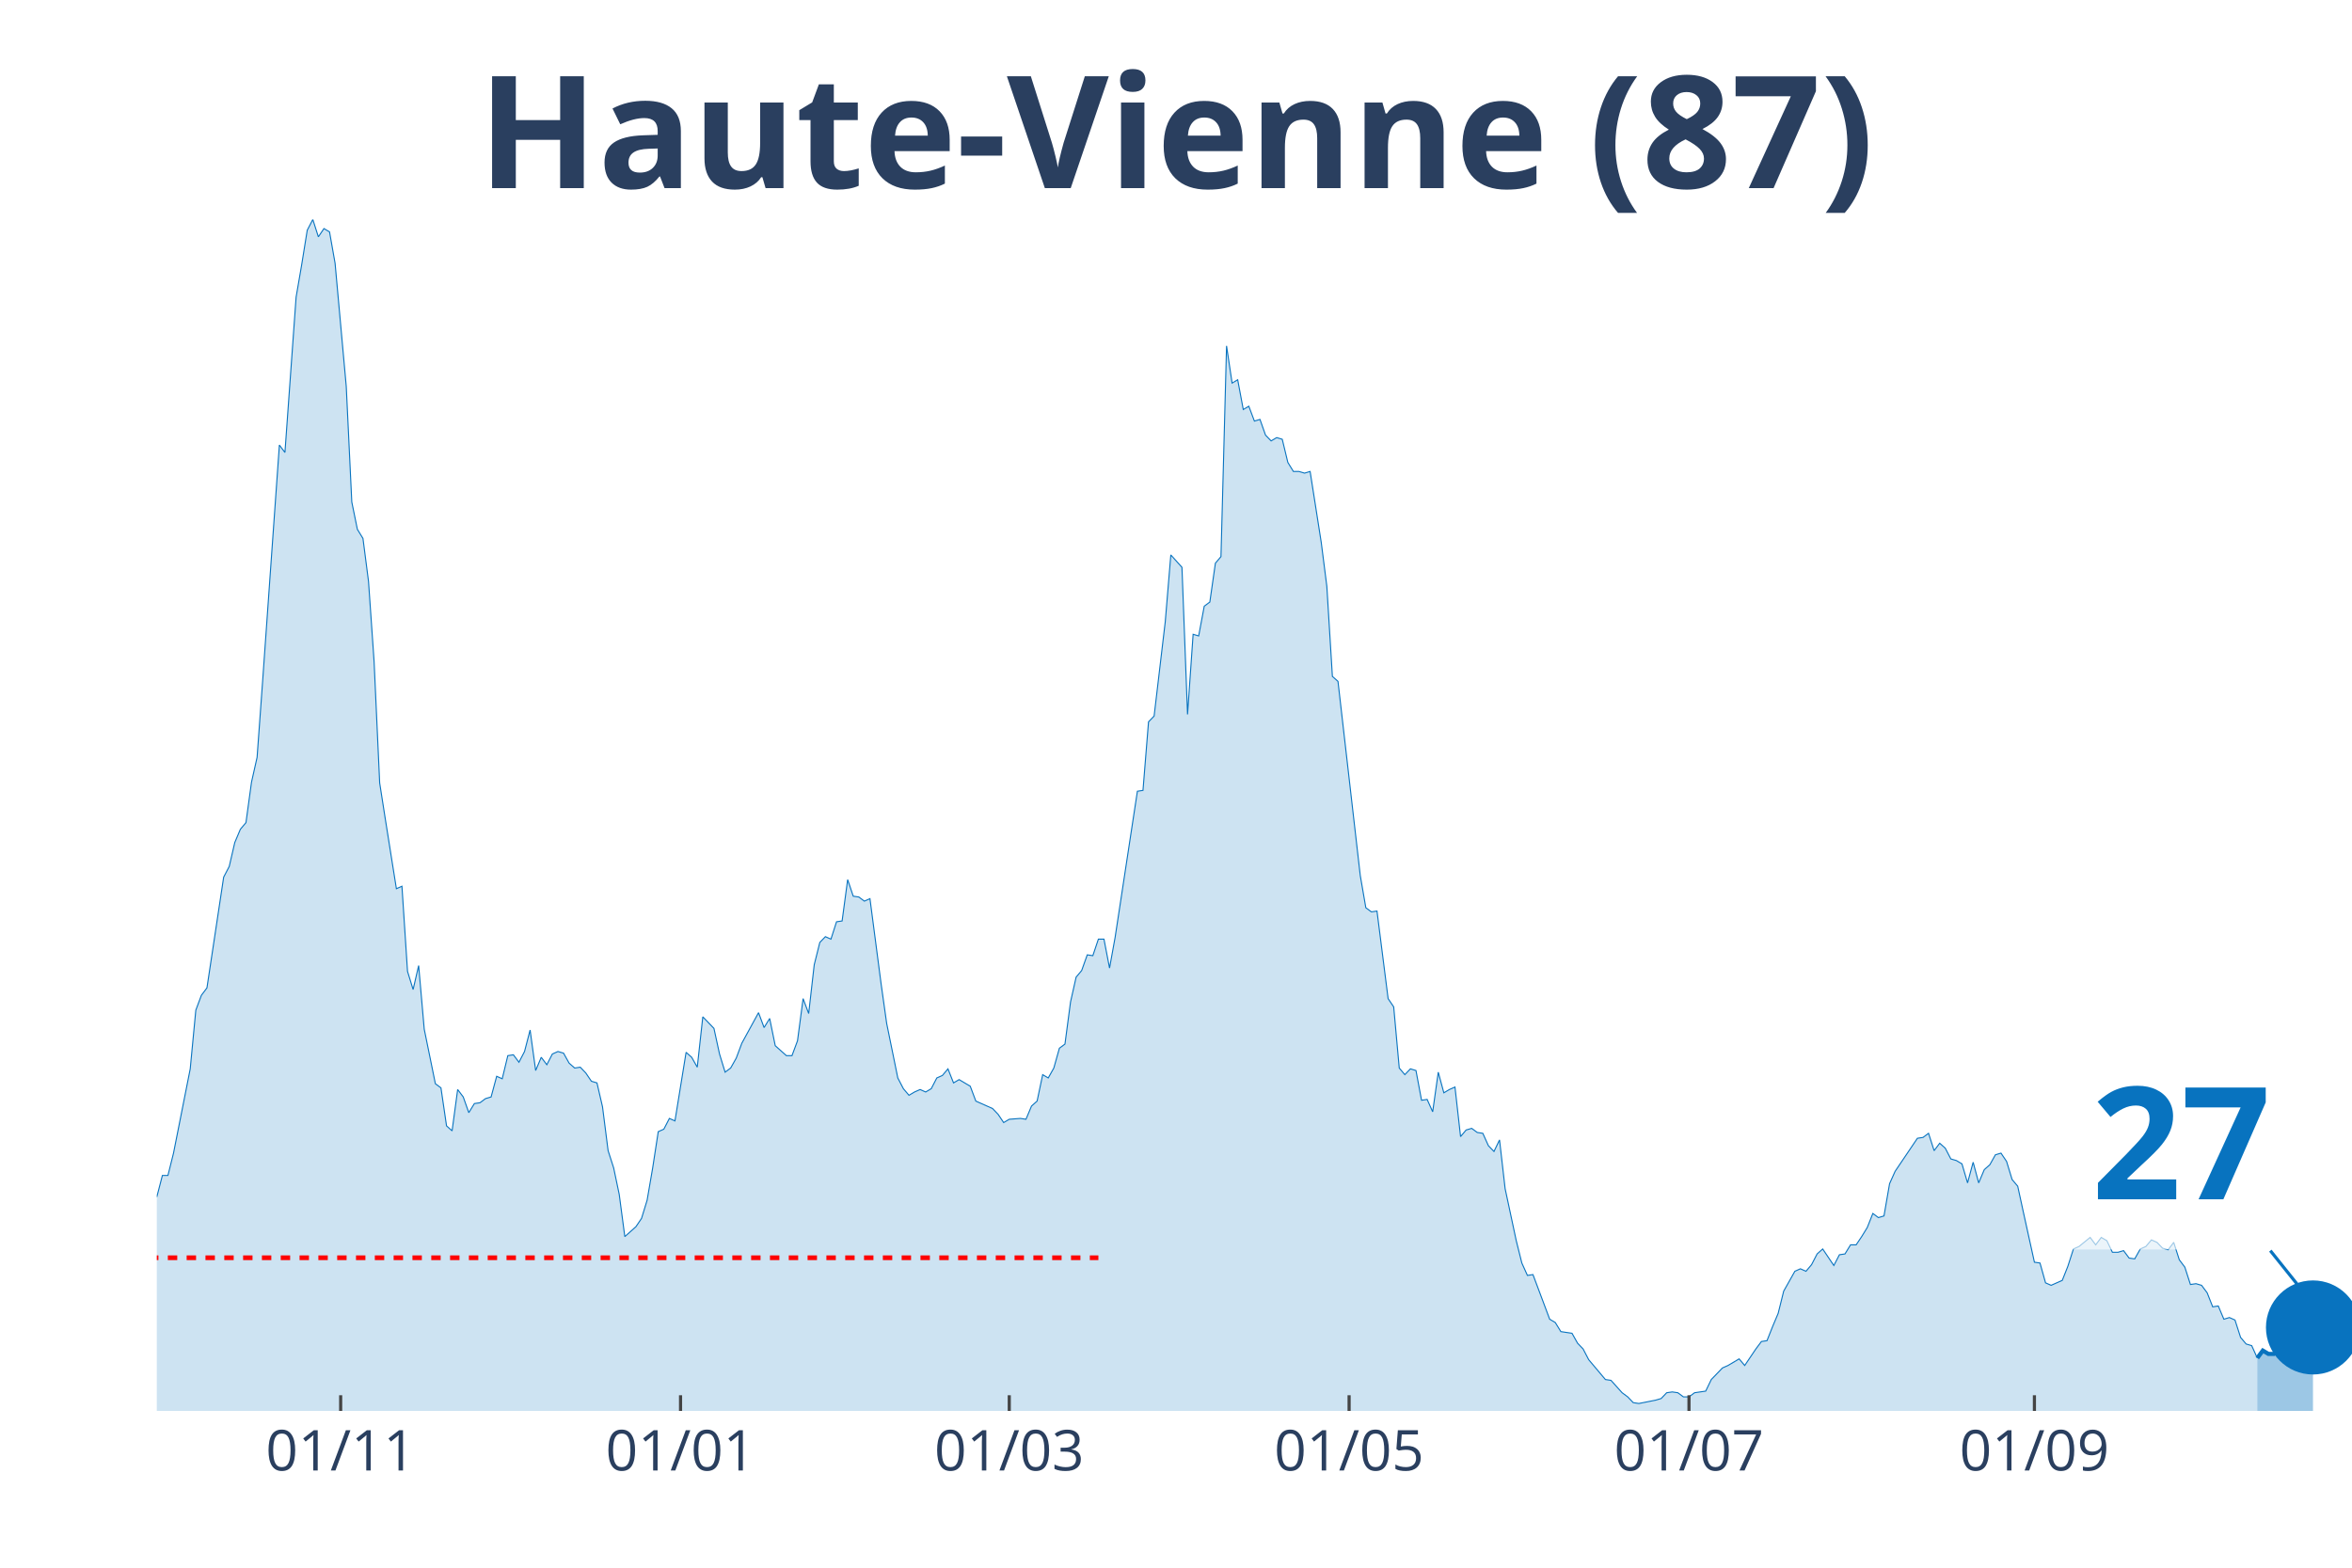
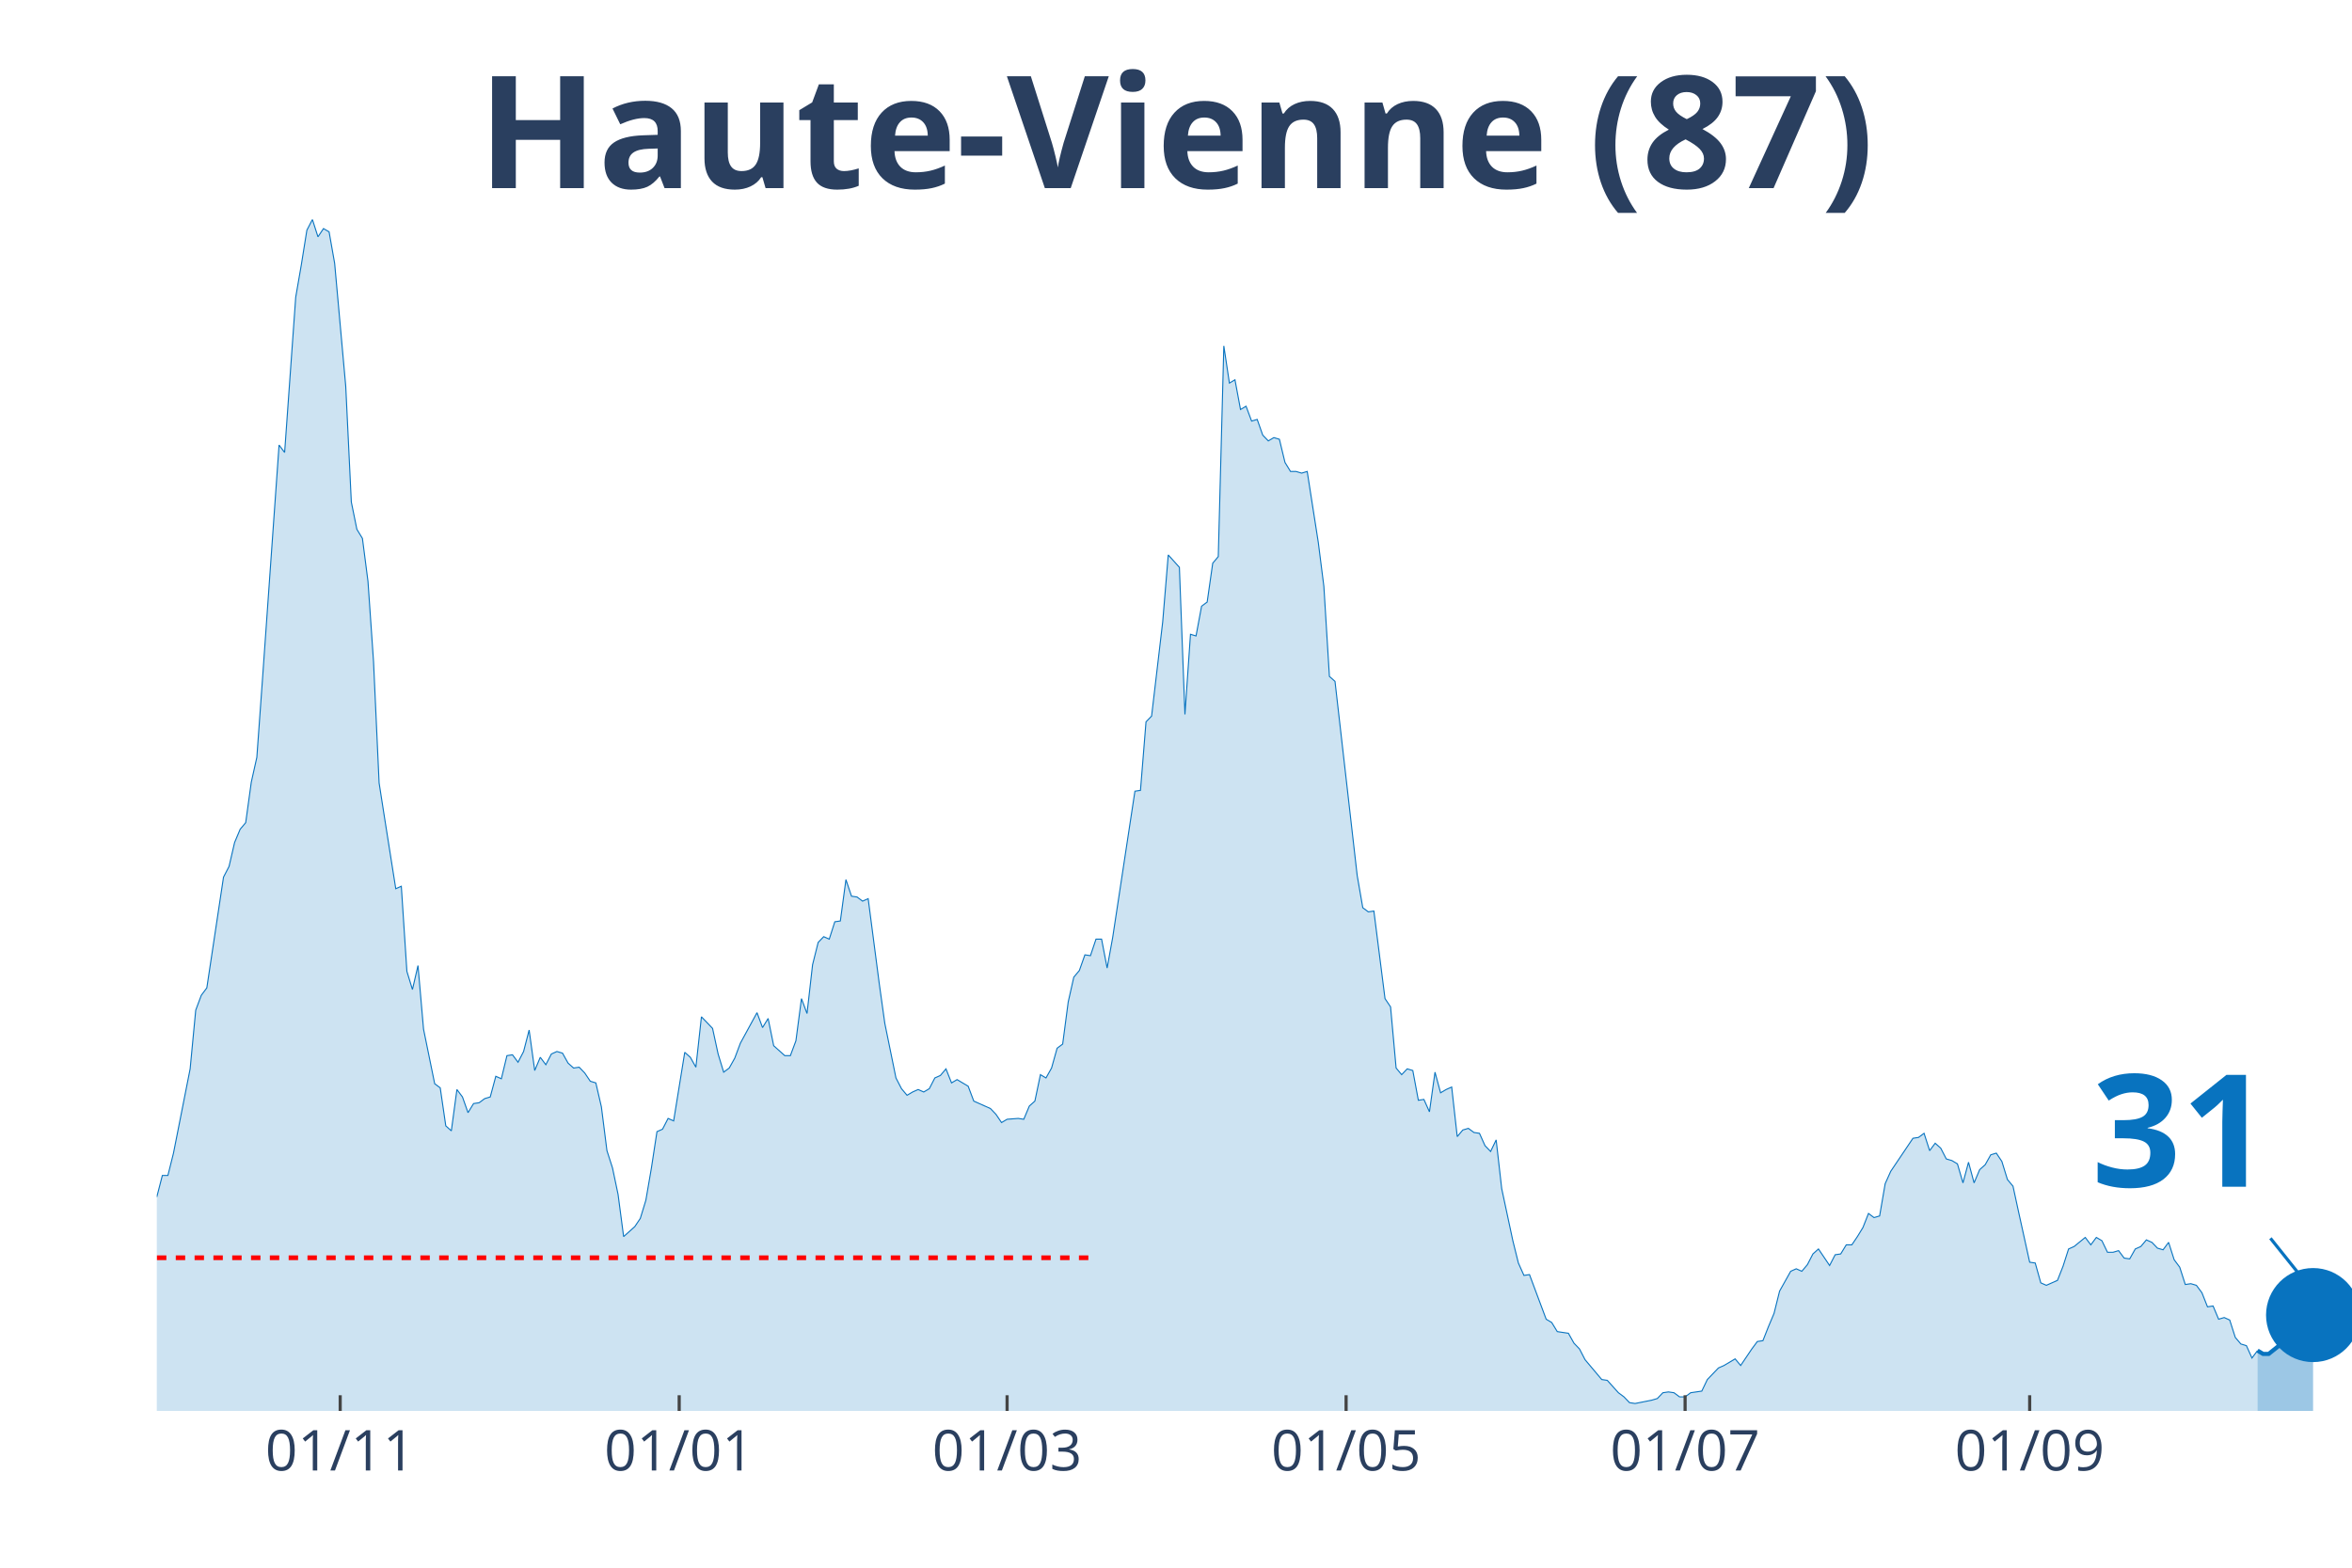
<svg xmlns="http://www.w3.org/2000/svg" class="main-svg" width="1125" height="750" style="" viewBox="0 0 750 500">
  <rect x="0" y="0" width="750" height="500" style="fill: rgb(0, 0, 0); fill-opacity: 0;" />
-   <defs id="defs-6c1424">
+   <defs id="defs-090f35">
    <g class="clips">
-       <clipPath id="clip6c1424xyplot" class="plotclip">
+       <clipPath id="clip090f35xyplot" class="plotclip">
        <rect width="700" height="380" />
      </clipPath>
-       <clipPath class="axesclip" id="clip6c1424x">
+       <clipPath class="axesclip" id="clip090f35x">
        <rect x="50" y="0" width="700" height="500" />
      </clipPath>
-       <clipPath class="axesclip" id="clip6c1424y">
+       <clipPath class="axesclip" id="clip090f35y">
        <rect x="0" y="70" width="750" height="380" />
      </clipPath>
-       <clipPath class="axesclip" id="clip6c1424xy">
+       <clipPath class="axesclip" id="clip090f35xy">
        <rect x="50" y="70" width="700" height="380" />
      </clipPath>
    </g>
    <g class="gradients" />
  </defs>
  <g class="bglayer">
    <rect class="bg" x="50" y="70" width="700" height="380" style="fill: rgb(0, 0, 0); fill-opacity: 0; stroke-width: 0;" />
  </g>
  <g class="layer-below">
    <g class="imagelayer" />
    <g class="shapelayer" />
  </g>
  <g class="cartesianlayer">
    <g class="subplot xy">
      <g class="layer-subplot">
        <g class="shapelayer" />
        <g class="imagelayer" />
      </g>
      <g class="gridlayer">
        <g class="x">
-           <path class="xgrid crisp" transform="translate(108.63,0)" d="M0,70v380" style="stroke: rgb(255, 255, 255); stroke-opacity: 1; stroke-width: 1px;" />
-           <path class="xgrid crisp" transform="translate(217.01,0)" d="M0,70v380" style="stroke: rgb(255, 255, 255); stroke-opacity: 1; stroke-width: 1px;" />
-           <path class="xgrid crisp" transform="translate(321.83,0)" d="M0,70v380" style="stroke: rgb(255, 255, 255); stroke-opacity: 1; stroke-width: 1px;" />
-           <path class="xgrid crisp" transform="translate(430.2,0)" d="M0,70v380" style="stroke: rgb(255, 255, 255); stroke-opacity: 1; stroke-width: 1px;" />
-           <path class="xgrid crisp" transform="translate(538.58,0)" d="M0,70v380" style="stroke: rgb(255, 255, 255); stroke-opacity: 1; stroke-width: 1px;" />
-           <path class="xgrid crisp" transform="translate(648.73,0)" d="M0,70v380" style="stroke: rgb(255, 255, 255); stroke-opacity: 1; stroke-width: 1px;" />
+           <path class="xgrid crisp" transform="translate(108.48,0)" d="M0,70v380" style="stroke: rgb(255, 255, 255); stroke-opacity: 1; stroke-width: 1px;" />
+           <path class="xgrid crisp" transform="translate(216.58,0)" d="M0,70v380" style="stroke: rgb(255, 255, 255); stroke-opacity: 1; stroke-width: 1px;" />
+           <path class="xgrid crisp" transform="translate(321.14,0)" d="M0,70v380" style="stroke: rgb(255, 255, 255); stroke-opacity: 1; stroke-width: 1px;" />
+           <path class="xgrid crisp" transform="translate(429.24,0)" d="M0,70v380" style="stroke: rgb(255, 255, 255); stroke-opacity: 1; stroke-width: 1px;" />
+           <path class="xgrid crisp" transform="translate(537.34,0)" d="M0,70v380" style="stroke: rgb(255, 255, 255); stroke-opacity: 1; stroke-width: 1px;" />
+           <path class="xgrid crisp" transform="translate(647.22,0)" d="M0,70v380" style="stroke: rgb(255, 255, 255); stroke-opacity: 1; stroke-width: 1px;" />
        </g>
        <g class="y" />
      </g>
      <g class="zerolinelayer" />
      <path class="xlines-below" />
      <path class="ylines-below" />
      <g class="overlines-below" />
      <g class="xaxislayer-below" />
      <g class="yaxislayer-below" />
      <g class="overaxes-below" />
-       <g class="plot" transform="translate(50, 70)" clip-path="url('#clip6c1424xyplot')">
+       <g class="plot" transform="translate(50, 70)" clip-path="url('#clip090f35xyplot')">
        <g class="scatterlayer mlayer">
-           <g class="trace scatter tracedec20b" style="stroke-miterlimit: 2;">
+           <g class="trace scatter tracee36784" style="stroke-miterlimit: 2;">
            <g class="fills">
              <g>
-                 <path class="js-fill" d="M669.8,380L-241.62,380L-241.62,378.68L-223.86,378.42L-222.08,378.42L-129.7,378.16L-127.92,377.63L-122.59,378.42L-120.81,378.42L-108.38,377.36L-106.6,377.89L-103.05,378.42L-101.27,378.16L-88.83,377.1L-87.06,376.31L-74.62,373.15L-72.84,372.36L-69.29,372.62L-67.51,371.57L-55.08,347.06L-53.3,347.59L-49.75,343.63L-47.97,342.84L-46.19,344.69L-44.42,344.42L-39.09,330.46L-37.31,331.25L-35.53,332.04L-33.76,330.98L-30.2,326.24L-28.43,317.02L-26.65,319.39L-24.87,317.55L-23.1,315.44L-21.32,315.17L-17.77,303.05L-15.99,306.48L-12.44,299.1L-10.66,299.63L-8.88,300.15L-7.11,304.37L-3.55,309.9L-1.78,308.59L0,311.75L1.78,304.9L3.55,304.9L5.33,297.78L10.66,270.9L12.44,252.19L14.21,247.45L15.99,245.08L21.32,209.76L23.1,206.34L24.87,198.7L26.65,194.48L28.43,192.37L30.2,179.46L31.98,171.55L33.76,147.05L39.09,71.94L40.86,74.31L44.42,24.77L46.19,14.49L47.97,3.43L49.75,0L51.52,5.53L53.3,2.9L55.08,3.95L56.85,13.97L60.41,53.23L62.18,90.12L63.96,98.82L65.74,101.72L67.51,115.42L69.29,140.98L71.07,179.72L72.84,191.05L76.4,213.45L78.17,212.66L79.95,239.81L81.73,245.6L83.5,237.96L85.28,258.25L88.83,275.64L90.61,276.96L92.39,289.08L94.16,290.67L95.94,277.49L97.72,279.86L99.49,284.87L101.27,281.97L103.05,281.71L104.82,280.39L106.6,279.86L108.38,273.27L110.15,274.06L111.93,266.69L113.71,266.42L115.48,268.79L117.26,265.37L119.04,258.52L120.81,271.43L122.59,267.21L124.37,269.58L126.14,266.16L127.92,265.37L129.7,265.89L131.47,269.06L133.25,270.64L135.03,270.37L136.8,272.22L138.58,274.85L140.36,275.38L142.13,283.02L143.91,296.99L145.69,302.52L147.46,310.96L149.24,324.4L151.02,322.82L152.79,321.23L154.57,318.6L156.35,312.8L158.12,302.52L159.9,290.93L161.68,290.14L163.45,286.71L165.23,287.5L168.78,265.63L170.56,267.21L172.34,270.37L174.11,254.3L177.66,257.99L179.44,266.16L181.22,271.96L182.99,270.64L184.77,267.48L186.55,262.73L191.88,252.98L193.65,257.73L195.43,254.83L197.21,263.52L200.76,266.69L202.54,266.69L204.31,261.94L206.09,248.5L207.87,253.25L209.64,237.7L211.42,230.58L213.2,228.74L214.97,229.53L216.75,223.99L218.53,223.73L220.3,210.55L222.08,215.83L223.86,216.09L225.63,217.41L227.41,216.62L230.96,243.76L232.74,256.41L236.29,273.8L238.07,277.23L239.85,279.33L241.62,278.28L243.4,277.49L245.18,278.28L246.95,277.23L248.73,273.8L250.51,273.01L252.28,270.9L254.06,275.38L255.84,274.33L259.39,276.44L261.17,281.18L266.5,283.55L268.27,285.4L270.05,288.03L271.83,286.98L275.38,286.71L277.16,286.98L278.93,282.76L280.71,281.18L282.49,272.75L284.26,273.8L286.04,270.64L287.82,264.31L289.59,263L291.37,249.56L293.15,241.65L294.92,239.54L296.7,234.54L298.48,234.8L300.25,229.53L302.03,229.53L303.81,238.75L305.58,229L312.69,182.36L314.47,182.09L316.24,160.22L318.02,158.38L321.57,128.34L323.35,106.99L326.9,110.94L328.68,157.85L330.46,132.29L332.23,132.82L334.01,123.33L335.79,122.01L337.56,109.63L339.34,107.52L341.12,40.32L342.89,52.18L344.67,51.12L346.45,60.61L348.22,59.56L350,64.3L351.78,63.77L353.55,68.78L355.33,70.62L357.11,69.57L358.88,70.1L360.66,77.48L362.44,80.37L364.21,80.37L365.99,80.9L367.77,80.37L371.32,103.04L373.1,117L374.87,145.73L376.65,147.31L383.76,209.24L385.53,219.51L387.31,220.83L389.09,220.57L392.64,248.5L394.42,251.14L396.19,270.64L397.97,272.75L399.75,270.9L401.52,271.43L403.3,280.92L405.08,280.65L406.85,284.6L408.63,271.96L410.41,278.54L412.18,277.49L413.96,276.7L415.74,292.51L417.51,290.4L419.29,289.88L421.07,291.19L422.84,291.46L424.62,295.41L426.4,297.25L428.17,293.56L429.95,309.11L433.5,325.71L435.28,332.83L437.06,336.78L438.83,336.52L444.16,350.75L445.94,351.8L447.72,354.7L449.49,354.97L451.27,355.23L453.05,358.39L454.82,360.24L456.6,363.66L461.93,369.99L463.71,370.25L467.26,374.2L469.04,375.52L470.81,377.36L472.59,377.63L477.92,376.57L479.7,376.05L481.47,374.2L483.25,373.94L485.03,374.2L486.8,375.52L488.58,375.52L490.36,374.2L493.91,373.68L495.69,369.99L499.24,366.3L501.02,365.51L504.57,363.4L506.35,365.51L509.9,360.24L511.68,357.86L513.45,357.6L515.23,353.12L517.01,348.9L518.78,341.79L522.34,335.46L524.11,334.67L525.89,335.46L527.66,333.36L529.44,329.93L531.22,328.35L534.77,333.62L536.55,330.19L538.32,329.93L540.1,327.03L541.88,327.03L543.65,324.4L545.43,321.5L547.21,317.02L548.98,318.34L550.76,317.81L552.54,307.53L554.31,303.58L561.42,293.04L563.2,292.77L564.97,291.46L566.75,296.99L568.53,294.62L570.3,296.2L572.08,299.63L573.86,300.15L575.63,301.21L577.41,307.27L579.19,300.68L580.96,307.27L582.74,303.05L584.52,301.47L586.29,298.31L588.07,297.78L589.85,300.42L591.62,306.21L593.4,308.32L595.18,316.49L598.73,332.57L600.51,332.83L602.28,339.15L604.06,339.94L607.61,338.36L609.39,333.88L611.17,328.35L612.94,327.56L616.5,324.66L618.27,327.03L620.05,324.66L621.83,325.71L623.6,329.4L625.38,329.4L627.16,328.88L628.93,331.25L630.71,331.51L632.49,328.35L634.26,327.56L636.04,325.45L637.82,326.24L639.59,328.09L641.37,328.61L643.15,326.24L644.92,331.78L646.7,334.15L648.48,339.68L650.25,339.42L652.03,339.94L653.81,342.32L655.58,346.8L657.36,346.53L659.14,350.75L660.91,350.22L662.69,351.01L664.47,356.55L666.24,358.65L668.02,359.18L669.8,363.13" style="fill: rgb(8, 115, 191); fill-opacity: 0.2; stroke-width: 0;" />
+                 <path class="js-fill" d="M669.87,380L-241.01,380L-241.01,378.68L-223.29,378.42L-221.52,378.42L-129.37,378.16L-127.59,377.63L-122.28,378.42L-120.51,378.42L-108.1,377.36L-106.33,377.89L-102.78,378.42L-101.01,378.16L-88.61,377.1L-86.84,376.31L-74.43,373.15L-72.66,372.36L-69.11,372.62L-67.34,371.57L-54.94,347.06L-53.16,347.59L-49.62,343.63L-47.85,342.84L-46.08,344.69L-44.3,344.42L-38.99,330.46L-37.22,331.25L-35.44,332.04L-33.67,330.98L-30.13,326.24L-28.35,317.02L-26.58,319.39L-24.81,317.55L-23.04,315.44L-21.27,315.17L-17.72,303.05L-15.95,306.48L-12.41,299.1L-10.63,299.63L-8.86,300.15L-7.09,304.37L-3.54,309.9L-1.77,308.59L0,311.75L1.77,304.9L3.54,304.9L5.32,297.78L10.63,270.9L12.41,252.19L14.18,247.45L15.95,245.08L21.27,209.76L23.04,206.34L24.81,198.7L26.58,194.48L28.35,192.37L30.13,179.46L31.9,171.55L33.67,147.05L38.99,71.94L40.76,74.31L44.3,24.77L46.08,14.49L47.85,3.43L49.62,0L51.39,5.53L53.16,2.9L54.94,3.95L56.71,13.97L60.25,53.23L62.03,90.12L63.8,98.82L65.57,101.72L67.34,115.42L69.11,140.98L70.89,179.72L72.66,191.05L76.2,213.45L77.97,212.66L79.75,239.81L81.52,245.6L83.29,237.96L85.06,258.25L88.61,275.64L90.38,276.96L92.15,289.08L93.92,290.67L95.7,277.49L97.47,279.86L99.24,284.87L101.01,281.97L102.78,281.71L104.56,280.39L106.33,279.86L108.1,273.27L109.87,274.06L111.65,266.69L113.42,266.42L115.19,268.79L116.96,265.37L118.73,258.52L120.51,271.43L122.28,267.21L124.05,269.58L125.82,266.16L127.59,265.37L129.37,265.89L131.14,269.06L132.91,270.64L134.68,270.37L136.46,272.22L138.23,274.85L140,275.38L141.77,283.02L143.54,296.99L145.32,302.52L147.09,310.96L148.86,324.4L150.63,322.82L152.41,321.23L154.18,318.6L155.95,312.8L157.72,302.52L159.49,290.93L161.27,290.14L163.04,286.71L164.81,287.5L168.35,265.63L170.13,267.21L171.9,270.37L173.67,254.3L177.22,257.99L178.99,266.16L180.76,271.96L182.53,270.64L184.3,267.48L186.08,262.73L191.39,252.98L193.16,257.73L194.94,254.83L196.71,263.52L200.25,266.69L202.03,266.69L203.8,261.94L205.57,248.5L207.34,253.25L209.11,237.7L210.89,230.58L212.66,228.74L214.43,229.53L216.2,223.99L217.97,223.73L219.75,210.55L221.52,215.83L223.29,216.09L225.06,217.41L226.84,216.62L230.38,243.76L232.15,256.41L235.7,273.8L237.47,277.23L239.24,279.33L241.01,278.28L242.78,277.49L244.56,278.28L246.33,277.23L248.1,273.8L249.87,273.01L251.65,270.9L253.42,275.38L255.19,274.33L258.73,276.44L260.51,281.18L265.82,283.55L267.59,285.4L269.37,288.03L271.14,286.98L274.68,286.71L276.46,286.98L278.23,282.76L280,281.18L281.77,272.75L283.54,273.8L285.32,270.64L287.09,264.31L288.86,263L290.63,249.56L292.41,241.65L294.18,239.54L295.95,234.54L297.72,234.8L299.49,229.53L301.27,229.53L303.04,238.75L304.81,229L311.9,182.36L313.67,182.09L315.44,160.22L317.22,158.38L320.76,128.34L322.53,106.99L326.08,110.94L327.85,157.85L329.62,132.29L331.39,132.82L333.16,123.33L334.94,122.01L336.71,109.63L338.48,107.52L340.25,40.32L342.03,52.18L343.8,51.12L345.57,60.61L347.34,59.56L349.11,64.3L350.89,63.77L352.66,68.78L354.43,70.62L356.2,69.57L357.97,70.1L359.75,77.48L361.52,80.37L363.29,80.37L365.06,80.9L366.84,80.37L370.38,103.04L372.15,117L373.92,145.73L375.7,147.31L382.78,209.24L384.56,219.51L386.33,220.83L388.1,220.57L391.65,248.5L393.42,251.14L395.19,270.64L396.96,272.75L398.73,270.9L400.51,271.43L402.28,280.92L404.05,280.65L405.82,284.6L407.59,271.96L409.37,278.54L411.14,277.49L412.91,276.7L414.68,292.51L416.46,290.4L418.23,289.88L420,291.19L421.77,291.46L423.54,295.41L425.32,297.25L427.09,293.56L428.86,309.11L432.41,325.71L434.18,332.83L435.95,336.78L437.72,336.52L443.04,350.75L444.81,351.8L446.58,354.7L448.35,354.97L450.13,355.23L451.9,358.39L453.67,360.24L455.44,363.66L460.76,369.99L462.53,370.25L466.08,374.2L467.85,375.52L469.62,377.36L471.39,377.63L476.71,376.57L478.48,376.05L480.25,374.2L482.03,373.94L483.8,374.2L485.57,375.52L487.34,375.52L489.11,374.2L492.66,373.68L494.43,369.99L497.97,366.3L499.75,365.51L503.29,363.4L505.06,365.51L508.61,360.24L510.38,357.86L512.15,357.6L513.92,353.12L515.7,348.9L517.47,341.79L521.01,335.46L522.78,334.67L524.56,335.46L526.33,333.36L528.1,329.93L529.87,328.35L533.42,333.62L535.19,330.19L536.96,329.93L538.73,327.03L540.51,327.03L542.28,324.4L544.05,321.5L545.82,317.02L547.59,318.34L549.37,317.81L551.14,307.53L552.91,303.58L560,293.04L561.77,292.77L563.54,291.46L565.32,296.99L567.09,294.62L568.86,296.2L570.63,299.63L572.41,300.15L574.18,301.21L575.95,307.27L577.72,300.68L579.49,307.27L581.27,303.05L583.04,301.47L584.81,298.31L586.58,297.78L588.35,300.42L590.13,306.21L591.9,308.32L593.67,316.49L597.22,332.57L598.99,332.83L600.76,339.15L602.53,339.94L606.08,338.36L607.85,333.88L609.62,328.35L611.39,327.56L614.94,324.66L616.71,327.03L618.48,324.66L620.25,325.71L622.03,329.4L623.8,329.4L625.57,328.88L627.34,331.25L629.11,331.51L630.89,328.35L632.66,327.56L634.43,325.45L636.2,326.24L637.97,328.09L639.75,328.61L641.52,326.24L643.29,331.78L645.06,334.15L646.84,339.68L648.61,339.42L650.38,339.94L652.15,342.32L653.92,346.8L655.7,346.53L657.47,350.75L659.24,350.22L661.01,351.01L662.78,356.55L664.56,358.65L666.33,359.18L668.1,363.13L669.87,360.76" style="fill: rgb(8, 115, 191); fill-opacity: 0.2; stroke-width: 0;" />
              </g>
            </g>
            <g class="errorbars" />
            <g class="lines">
-               <path class="js-line" d="M-241.62,378.68L-223.86,378.42L-222.08,378.42L-129.7,378.16L-127.92,377.63L-122.59,378.42L-120.81,378.42L-108.38,377.36L-106.6,377.89L-103.05,378.42L-101.27,378.16L-88.83,377.1L-87.06,376.31L-74.62,373.15L-72.84,372.36L-69.29,372.62L-67.51,371.57L-55.08,347.06L-53.3,347.59L-49.75,343.63L-47.97,342.84L-46.19,344.69L-44.42,344.42L-39.09,330.46L-37.31,331.25L-35.53,332.04L-33.76,330.98L-30.2,326.24L-28.43,317.02L-26.65,319.39L-24.87,317.55L-23.1,315.44L-21.32,315.17L-17.77,303.05L-15.99,306.48L-12.44,299.1L-10.66,299.63L-8.88,300.15L-7.11,304.37L-3.55,309.9L-1.78,308.59L0,311.75L1.78,304.9L3.55,304.9L5.33,297.78L10.66,270.9L12.44,252.19L14.21,247.45L15.99,245.08L21.32,209.76L23.1,206.34L24.87,198.7L26.65,194.48L28.43,192.37L30.2,179.46L31.98,171.55L33.76,147.05L39.09,71.94L40.86,74.31L44.42,24.77L46.19,14.49L47.97,3.43L49.75,0L51.52,5.53L53.3,2.9L55.08,3.95L56.85,13.97L60.41,53.23L62.18,90.12L63.96,98.82L65.74,101.72L67.51,115.42L69.29,140.98L71.07,179.72L72.84,191.05L76.4,213.45L78.17,212.66L79.95,239.81L81.73,245.6L83.5,237.96L85.28,258.25L88.83,275.64L90.61,276.96L92.39,289.08L94.16,290.67L95.94,277.49L97.72,279.86L99.49,284.87L101.27,281.97L103.05,281.71L104.82,280.39L106.6,279.86L108.38,273.27L110.15,274.06L111.93,266.69L113.71,266.42L115.48,268.79L117.26,265.37L119.04,258.52L120.81,271.43L122.59,267.21L124.37,269.58L126.14,266.16L127.92,265.37L129.7,265.89L131.47,269.06L133.25,270.64L135.03,270.37L136.8,272.22L138.58,274.85L140.36,275.38L142.13,283.02L143.91,296.99L145.69,302.52L147.46,310.96L149.24,324.4L151.02,322.82L152.79,321.23L154.57,318.6L156.35,312.8L158.12,302.52L159.9,290.93L161.68,290.14L163.45,286.71L165.23,287.5L168.78,265.63L170.56,267.21L172.34,270.37L174.11,254.3L177.66,257.99L179.44,266.16L181.22,271.96L182.99,270.64L184.77,267.48L186.55,262.73L191.88,252.98L193.65,257.73L195.43,254.83L197.21,263.52L200.76,266.69L202.54,266.69L204.31,261.94L206.09,248.5L207.87,253.25L209.64,237.7L211.42,230.58L213.2,228.74L214.97,229.53L216.75,223.99L218.53,223.73L220.3,210.55L222.08,215.83L223.86,216.09L225.63,217.41L227.41,216.62L230.96,243.76L232.74,256.41L236.29,273.8L238.07,277.23L239.85,279.33L241.62,278.28L243.4,277.49L245.18,278.28L246.95,277.23L248.73,273.8L250.51,273.01L252.28,270.9L254.06,275.38L255.84,274.33L259.39,276.44L261.17,281.18L266.5,283.55L268.27,285.4L270.05,288.03L271.83,286.98L275.38,286.71L277.16,286.98L278.93,282.76L280.71,281.18L282.49,272.75L284.26,273.8L286.04,270.64L287.82,264.31L289.59,263L291.37,249.56L293.15,241.65L294.92,239.54L296.7,234.54L298.48,234.8L300.25,229.53L302.03,229.53L303.81,238.75L305.58,229L312.69,182.36L314.47,182.09L316.24,160.22L318.02,158.38L321.57,128.34L323.35,106.99L326.9,110.94L328.68,157.85L330.46,132.29L332.23,132.82L334.01,123.33L335.79,122.01L337.56,109.63L339.34,107.52L341.12,40.32L342.89,52.18L344.67,51.12L346.45,60.61L348.22,59.56L350,64.3L351.78,63.77L353.55,68.78L355.33,70.62L357.11,69.57L358.88,70.1L360.66,77.48L362.44,80.37L364.21,80.37L365.99,80.9L367.77,80.37L371.32,103.04L373.1,117L374.87,145.73L376.65,147.31L383.76,209.24L385.53,219.51L387.31,220.83L389.09,220.57L392.64,248.5L394.42,251.14L396.19,270.64L397.97,272.75L399.75,270.9L401.52,271.43L403.3,280.92L405.08,280.65L406.85,284.6L408.63,271.96L410.41,278.54L412.18,277.49L413.96,276.7L415.74,292.51L417.51,290.4L419.29,289.88L421.07,291.19L422.84,291.46L424.62,295.41L426.4,297.25L428.17,293.56L429.95,309.11L433.5,325.71L435.28,332.83L437.06,336.78L438.83,336.52L444.16,350.75L445.94,351.8L447.72,354.7L449.49,354.97L451.27,355.23L453.05,358.39L454.82,360.24L456.6,363.66L461.93,369.99L463.71,370.25L467.26,374.2L469.04,375.52L470.81,377.36L472.59,377.63L477.92,376.57L479.7,376.05L481.47,374.2L483.25,373.94L485.03,374.2L486.8,375.52L488.58,375.52L490.36,374.2L493.91,373.68L495.69,369.99L499.24,366.3L501.02,365.51L504.57,363.4L506.35,365.51L509.9,360.24L511.68,357.86L513.45,357.6L515.23,353.12L517.01,348.9L518.78,341.79L522.34,335.46L524.11,334.67L525.89,335.46L527.66,333.36L529.44,329.93L531.22,328.35L534.77,333.62L536.55,330.19L538.32,329.93L540.1,327.03L541.88,327.03L543.65,324.4L545.43,321.5L547.21,317.02L548.98,318.34L550.76,317.81L552.54,307.53L554.31,303.58L561.42,293.04L563.2,292.77L564.97,291.46L566.75,296.99L568.53,294.62L570.3,296.2L572.08,299.63L573.86,300.15L575.63,301.21L577.41,307.27L579.19,300.68L580.96,307.27L582.74,303.05L584.52,301.47L586.29,298.31L588.07,297.78L589.85,300.42L591.62,306.21L593.4,308.32L595.18,316.49L598.73,332.57L600.51,332.83L602.28,339.15L604.06,339.94L607.61,338.36L609.39,333.88L611.17,328.35L612.94,327.56L616.5,324.66L618.27,327.03L620.05,324.66L621.83,325.71L623.6,329.4L625.38,329.4L627.16,328.88L628.93,331.25L630.71,331.51L632.49,328.35L634.26,327.56L636.04,325.45L637.82,326.24L639.59,328.09L641.37,328.61L643.15,326.24L644.92,331.78L646.7,334.15L648.48,339.68L650.25,339.42L652.03,339.94L653.81,342.32L655.58,346.8L657.36,346.53L659.14,350.75L660.91,350.22L662.69,351.01L664.47,356.55L666.24,358.65L668.02,359.18L669.8,363.13" style="vector-effect: non-scaling-stroke; fill: none; stroke: rgb(8, 115, 191); stroke-opacity: 1; stroke-width: 0.5px; opacity: 1;" />
+               <path class="js-line" d="M-241.01,378.68L-223.29,378.42L-221.52,378.42L-129.37,378.16L-127.59,377.63L-122.28,378.42L-120.51,378.42L-108.1,377.36L-106.33,377.89L-102.78,378.42L-101.01,378.16L-88.61,377.1L-86.84,376.31L-74.43,373.15L-72.66,372.36L-69.11,372.62L-67.34,371.57L-54.94,347.06L-53.16,347.59L-49.62,343.63L-47.85,342.84L-46.08,344.69L-44.3,344.42L-38.99,330.46L-37.22,331.25L-35.44,332.04L-33.67,330.98L-30.13,326.24L-28.35,317.02L-26.58,319.39L-24.81,317.55L-23.04,315.44L-21.27,315.17L-17.72,303.05L-15.95,306.48L-12.41,299.1L-10.63,299.63L-8.86,300.15L-7.09,304.37L-3.54,309.9L-1.77,308.59L0,311.75L1.77,304.9L3.54,304.9L5.32,297.78L10.63,270.9L12.41,252.19L14.18,247.45L15.95,245.08L21.27,209.76L23.04,206.34L24.81,198.7L26.58,194.48L28.35,192.37L30.13,179.46L31.9,171.55L33.67,147.05L38.99,71.94L40.76,74.31L44.3,24.77L46.08,14.49L47.85,3.43L49.62,0L51.39,5.53L53.16,2.9L54.94,3.95L56.71,13.97L60.25,53.23L62.03,90.12L63.8,98.82L65.57,101.72L67.34,115.42L69.11,140.98L70.89,179.72L72.66,191.05L76.2,213.45L77.97,212.66L79.75,239.81L81.52,245.6L83.29,237.96L85.06,258.25L88.61,275.64L90.38,276.96L92.15,289.08L93.92,290.67L95.7,277.49L97.47,279.86L99.24,284.87L101.01,281.97L102.78,281.71L104.56,280.39L106.33,279.86L108.1,273.27L109.87,274.06L111.65,266.69L113.42,266.42L115.19,268.79L116.96,265.37L118.73,258.52L120.51,271.43L122.28,267.21L124.05,269.58L125.82,266.16L127.59,265.37L129.37,265.89L131.14,269.06L132.91,270.64L134.68,270.37L136.46,272.22L138.23,274.85L140,275.38L141.77,283.02L143.54,296.99L145.32,302.52L147.09,310.96L148.86,324.4L150.63,322.82L152.41,321.23L154.18,318.6L155.95,312.8L157.72,302.52L159.49,290.93L161.27,290.14L163.04,286.71L164.81,287.5L168.35,265.63L170.13,267.21L171.9,270.37L173.67,254.3L177.22,257.99L178.99,266.16L180.76,271.96L182.53,270.64L184.3,267.48L186.08,262.73L191.39,252.98L193.16,257.73L194.94,254.83L196.71,263.52L200.25,266.69L202.03,266.69L203.8,261.94L205.57,248.5L207.34,253.25L209.11,237.7L210.89,230.58L212.66,228.74L214.43,229.53L216.2,223.99L217.97,223.73L219.75,210.55L221.52,215.83L223.29,216.09L225.06,217.41L226.84,216.62L230.38,243.76L232.15,256.41L235.7,273.8L237.47,277.23L239.24,279.33L241.01,278.28L242.78,277.49L244.56,278.28L246.33,277.23L248.1,273.8L249.87,273.01L251.65,270.9L253.42,275.38L255.19,274.33L258.73,276.44L260.51,281.18L265.82,283.55L267.59,285.4L269.37,288.03L271.14,286.98L274.68,286.71L276.46,286.98L278.23,282.76L280,281.18L281.77,272.75L283.54,273.8L285.32,270.64L287.09,264.31L288.86,263L290.63,249.56L292.41,241.65L294.18,239.54L295.95,234.54L297.72,234.8L299.49,229.53L301.27,229.53L303.04,238.75L304.81,229L311.9,182.36L313.67,182.09L315.44,160.22L317.22,158.38L320.76,128.34L322.53,106.99L326.08,110.94L327.85,157.85L329.62,132.29L331.39,132.82L333.16,123.33L334.94,122.01L336.71,109.63L338.48,107.52L340.25,40.32L342.03,52.18L343.8,51.12L345.57,60.61L347.34,59.56L349.11,64.3L350.89,63.77L352.66,68.78L354.43,70.62L356.2,69.57L357.97,70.1L359.75,77.48L361.52,80.37L363.29,80.37L365.06,80.9L366.84,80.37L370.38,103.04L372.15,117L373.92,145.73L375.7,147.31L382.78,209.24L384.56,219.51L386.33,220.83L388.1,220.57L391.65,248.5L393.42,251.14L395.19,270.64L396.96,272.75L398.73,270.9L400.51,271.43L402.28,280.92L404.05,280.65L405.82,284.6L407.59,271.96L409.37,278.54L411.14,277.49L412.91,276.7L414.68,292.51L416.46,290.4L418.23,289.88L420,291.19L421.77,291.46L423.54,295.41L425.32,297.25L427.09,293.56L428.86,309.11L432.41,325.71L434.18,332.83L435.95,336.78L437.72,336.52L443.04,350.75L444.81,351.8L446.58,354.7L448.35,354.97L450.13,355.23L451.9,358.39L453.67,360.24L455.44,363.66L460.76,369.99L462.53,370.25L466.08,374.2L467.85,375.52L469.62,377.36L471.39,377.63L476.71,376.57L478.48,376.05L480.25,374.2L482.03,373.94L483.8,374.2L485.57,375.52L487.34,375.52L489.11,374.2L492.66,373.68L494.43,369.99L497.97,366.3L499.75,365.51L503.29,363.4L505.06,365.51L508.61,360.24L510.38,357.86L512.15,357.6L513.92,353.12L515.7,348.9L517.47,341.79L521.01,335.46L522.78,334.67L524.56,335.46L526.33,333.36L528.1,329.93L529.87,328.35L533.42,333.62L535.19,330.19L536.96,329.93L538.73,327.03L540.51,327.03L542.28,324.4L544.05,321.5L545.82,317.02L547.59,318.34L549.37,317.81L551.14,307.53L552.91,303.58L560,293.04L561.77,292.77L563.54,291.46L565.32,296.99L567.09,294.62L568.86,296.2L570.63,299.63L572.41,300.15L574.18,301.21L575.95,307.27L577.72,300.68L579.49,307.27L581.27,303.05L583.04,301.47L584.81,298.31L586.58,297.78L588.35,300.42L590.13,306.21L591.9,308.32L593.67,316.49L597.22,332.57L598.99,332.83L600.76,339.15L602.53,339.94L606.08,338.36L607.85,333.88L609.62,328.35L611.39,327.56L614.94,324.66L616.71,327.03L618.48,324.66L620.25,325.71L622.03,329.4L623.8,329.4L625.57,328.88L627.34,331.25L629.11,331.51L630.89,328.35L632.66,327.56L634.43,325.45L636.2,326.24L637.97,328.09L639.75,328.61L641.52,326.24L643.29,331.78L645.06,334.15L646.84,339.68L648.61,339.42L650.38,339.94L652.15,342.32L653.92,346.8L655.7,346.53L657.47,350.75L659.24,350.22L661.01,351.01L662.78,356.55L664.56,358.65L666.33,359.18L668.1,363.13L669.87,360.76" style="vector-effect: non-scaling-stroke; fill: none; stroke: rgb(8, 115, 191); stroke-opacity: 1; stroke-width: 0.5px; opacity: 1;" />
            </g>
            <g class="points" />
            <g class="text" />
          </g>
-           <g class="trace scatter traceedf0c2" style="stroke-miterlimit: 2;">
+           <g class="trace scatter trace1895d2" style="stroke-miterlimit: 2;">
            <g class="fills">
              <g>
-                 <path class="js-fill" d="M687.56,380L669.8,380L669.8,363.13L671.57,360.76L673.35,361.82L675.13,361.82L676.9,360.5L678.68,358.65L680.46,358.13L685.79,353.38L687.56,353.38" style="fill: rgb(8, 115, 191); fill-opacity: 0.4; stroke-width: 0;" />
+                 <path class="js-fill" d="M687.59,380L669.87,380L669.87,360.76L671.65,361.82L673.42,361.82L684.05,353.38L685.82,353.38L687.59,349.43" style="fill: rgb(8, 115, 191); fill-opacity: 0.4; stroke-width: 0;" />
              </g>
            </g>
            <g class="errorbars" />
            <g class="lines">
-               <path class="js-line" d="M669.8,363.13L671.57,360.76L673.35,361.82L675.13,361.82L676.9,360.5L678.68,358.65L680.46,358.13L685.79,353.38L687.56,353.38" style="vector-effect: non-scaling-stroke; fill: none; stroke: rgb(8, 115, 191); stroke-opacity: 1; stroke-width: 2px; opacity: 1;" />
+               <path class="js-line" d="M669.87,360.76L671.65,361.82L673.42,361.82L684.05,353.38L685.82,353.38L687.59,349.43" style="vector-effect: non-scaling-stroke; fill: none; stroke: rgb(8, 115, 191); stroke-opacity: 1; stroke-width: 2px; opacity: 1;" />
            </g>
            <g class="points" />
            <g class="text" />
          </g>
-           <g class="trace scatter trace7624f8" style="stroke-miterlimit: 2; opacity: 1;">
+           <g class="trace scatter trace27527e" style="stroke-miterlimit: 2; opacity: 1;">
            <g class="fills" />
            <g class="errorbars" />
            <g class="lines" />
            <g class="points">
-               <path class="point" transform="translate(687.56,353.38)" d="M15,0A15,15 0 1,1 0,-15A15,15 0 0,1 15,0Z" style="opacity: 1; stroke-width: 0px; fill: rgb(8, 115, 191); fill-opacity: 1;" />
+               <path class="point" transform="translate(687.59,349.43)" d="M15,0A15,15 0 1,1 0,-15A15,15 0 0,1 15,0Z" style="opacity: 1; stroke-width: 0px; fill: rgb(8, 115, 191); fill-opacity: 1;" />
            </g>
            <g class="text" />
          </g>
        </g>
      </g>
      <g class="overplot" />
      <path class="xlines-above crisp" style="fill: none; stroke-width: 1px; stroke: rgb(0, 0, 0); stroke-opacity: 0;" d="" />
      <path class="ylines-above crisp" style="fill: none;" d="M0,0" />
      <g class="overlines-above" />
      <g class="xaxislayer-above">
-         <path class="xtick ticks crisp" d="M0,450v-5" transform="translate(108.63,0)" style="stroke: rgb(68, 68, 68); stroke-opacity: 1; stroke-width: 1px;" />
-         <path class="xtick ticks crisp" d="M0,450v-5" transform="translate(217.01,0)" style="stroke: rgb(68, 68, 68); stroke-opacity: 1; stroke-width: 1px;" />
-         <path class="xtick ticks crisp" d="M0,450v-5" transform="translate(321.83,0)" style="stroke: rgb(68, 68, 68); stroke-opacity: 1; stroke-width: 1px;" />
-         <path class="xtick ticks crisp" d="M0,450v-5" transform="translate(430.2,0)" style="stroke: rgb(68, 68, 68); stroke-opacity: 1; stroke-width: 1px;" />
-         <path class="xtick ticks crisp" d="M0,450v-5" transform="translate(538.58,0)" style="stroke: rgb(68, 68, 68); stroke-opacity: 1; stroke-width: 1px;" />
-         <path class="xtick ticks crisp" d="M0,450v-5" transform="translate(648.73,0)" style="stroke: rgb(68, 68, 68); stroke-opacity: 1; stroke-width: 1px;" />
+         <path class="xtick ticks crisp" d="M0,450v-5" transform="translate(108.48,0)" style="stroke: rgb(68, 68, 68); stroke-opacity: 1; stroke-width: 1px;" />
+         <path class="xtick ticks crisp" d="M0,450v-5" transform="translate(216.58,0)" style="stroke: rgb(68, 68, 68); stroke-opacity: 1; stroke-width: 1px;" />
+         <path class="xtick ticks crisp" d="M0,450v-5" transform="translate(321.14,0)" style="stroke: rgb(68, 68, 68); stroke-opacity: 1; stroke-width: 1px;" />
+         <path class="xtick ticks crisp" d="M0,450v-5" transform="translate(429.24,0)" style="stroke: rgb(68, 68, 68); stroke-opacity: 1; stroke-width: 1px;" />
+         <path class="xtick ticks crisp" d="M0,450v-5" transform="translate(537.34,0)" style="stroke: rgb(68, 68, 68); stroke-opacity: 1; stroke-width: 1px;" />
+         <path class="xtick ticks crisp" d="M0,450v-5" transform="translate(647.22,0)" style="stroke: rgb(68, 68, 68); stroke-opacity: 1; stroke-width: 1px;" />
        <g class="xtick">
-           <text text-anchor="middle" x="0" y="469" transform="translate(108.63,0)" style="font-family: 'Open Sans', verdana, arial, sans-serif; font-size: 18px; fill: rgb(42, 63, 95); fill-opacity: 1; white-space: pre;">01/11</text>
+           <text text-anchor="middle" x="0" y="469" transform="translate(108.48,0)" style="font-family: 'Open Sans', verdana, arial, sans-serif; font-size: 18px; fill: rgb(42, 63, 95); fill-opacity: 1; white-space: pre;">01/11</text>
        </g>
        <g class="xtick">
-           <text text-anchor="middle" x="0" y="469" transform="translate(217.01,0)" style="font-family: 'Open Sans', verdana, arial, sans-serif; font-size: 18px; fill: rgb(42, 63, 95); fill-opacity: 1; white-space: pre;">01/01</text>
+           <text text-anchor="middle" x="0" y="469" transform="translate(216.58,0)" style="font-family: 'Open Sans', verdana, arial, sans-serif; font-size: 18px; fill: rgb(42, 63, 95); fill-opacity: 1; white-space: pre;">01/01</text>
        </g>
        <g class="xtick">
-           <text text-anchor="middle" x="0" y="469" transform="translate(321.83,0)" style="font-family: 'Open Sans', verdana, arial, sans-serif; font-size: 18px; fill: rgb(42, 63, 95); fill-opacity: 1; white-space: pre;">01/03</text>
+           <text text-anchor="middle" x="0" y="469" transform="translate(321.14,0)" style="font-family: 'Open Sans', verdana, arial, sans-serif; font-size: 18px; fill: rgb(42, 63, 95); fill-opacity: 1; white-space: pre;">01/03</text>
        </g>
        <g class="xtick">
-           <text text-anchor="middle" x="0" y="469" transform="translate(430.2,0)" style="font-family: 'Open Sans', verdana, arial, sans-serif; font-size: 18px; fill: rgb(42, 63, 95); fill-opacity: 1; white-space: pre;">01/05</text>
+           <text text-anchor="middle" x="0" y="469" transform="translate(429.24,0)" style="font-family: 'Open Sans', verdana, arial, sans-serif; font-size: 18px; fill: rgb(42, 63, 95); fill-opacity: 1; white-space: pre;">01/05</text>
        </g>
        <g class="xtick">
-           <text text-anchor="middle" x="0" y="469" transform="translate(538.58,0)" style="font-family: 'Open Sans', verdana, arial, sans-serif; font-size: 18px; fill: rgb(42, 63, 95); fill-opacity: 1; white-space: pre;">01/07</text>
+           <text text-anchor="middle" x="0" y="469" transform="translate(537.34,0)" style="font-family: 'Open Sans', verdana, arial, sans-serif; font-size: 18px; fill: rgb(42, 63, 95); fill-opacity: 1; white-space: pre;">01/07</text>
        </g>
        <g class="xtick">
-           <text text-anchor="middle" x="0" y="469" transform="translate(648.73,0)" style="font-family: 'Open Sans', verdana, arial, sans-serif; font-size: 18px; fill: rgb(42, 63, 95); fill-opacity: 1; white-space: pre;">01/09</text>
+           <text text-anchor="middle" x="0" y="469" transform="translate(647.22,0)" style="font-family: 'Open Sans', verdana, arial, sans-serif; font-size: 18px; fill: rgb(42, 63, 95); fill-opacity: 1; white-space: pre;">01/09</text>
        </g>
      </g>
      <g class="yaxislayer-above" />
      <g class="overaxes-above" />
    </g>
  </g>
  <g class="polarlayer" />
  <g class="ternarylayer" />
  <g class="geolayer" />
  <g class="funnelarealayer" />
  <g class="pielayer" />
  <g class="treemaplayer" />
  <g class="sunburstlayer" />
  <g class="glimages" />
-   <defs id="topdefs-6c1424">
+   <defs id="topdefs-090f35">
    <g class="clips" />
  </defs>
  <g class="layer-above">
    <g class="imagelayer" />
    <g class="shapelayer">
-       <path data-index="0" fill-rule="evenodd" d="M-948.48,401.15L350.25,401.15" clip-path="url('#clip6c1424xy')" style="opacity: 1; stroke: rgb(255, 0, 0); stroke-opacity: 1; fill: rgb(0, 0, 0); fill-opacity: 0; stroke-dasharray: 3px, 3px; stroke-width: 1.5px;" />
+       <path data-index="0" fill-rule="evenodd" d="M-945.95,401.15L349.49,401.15" clip-path="url('#clip090f35xy')" style="opacity: 1; stroke: rgb(255, 0, 0); stroke-opacity: 1; fill: rgb(0, 0, 0); fill-opacity: 0; stroke-dasharray: 3px, 3px; stroke-width: 1.5px;" />
    </g>
  </g>
  <g class="infolayer">
    <g class="g-gtitle">
      <text class="gtitle" x="375" y="25" text-anchor="middle" dy="0.7em" style="font-family: 'Open Sans', verdana, arial, sans-serif; font-size: 50px; fill: rgb(42, 63, 95); opacity: 1; font-weight: normal; white-space: pre;">
        <tspan style="font-weight:bold">Haute-Vienne (87)</tspan>
      </text>
    </g>
    <g class="g-xtitle" />
    <g class="annotation" data-index="0" style="opacity: 1;">
-       <g class="annotation-text-g" transform="rotate(0,695.56,363.38)">
-         <g class="cursor-pointer" transform="translate(652, 327)">
+       <g class="annotation-text-g" transform="rotate(0,695.59,359.43)">
+         <g class="cursor-pointer" transform="translate(652, 323)">
          <rect class="bg" x="0.5" y="0.5" width="86" height="71" style="stroke-width: 1px; stroke: rgb(0, 0, 0); stroke-opacity: 0; fill: rgb(255, 255, 255); fill-opacity: 0.6;" />
          <text class="annotation-text" text-anchor="middle" x="43.531" y="55.5" style="font-family: 'Open Sans', verdana, arial, sans-serif; font-size: 50px; fill: rgb(8, 115, 191); fill-opacity: 1; white-space: pre;">
-             <tspan style="font-weight:bold">27 </tspan>
+             <tspan style="font-weight:bold">31 </tspan>
          </text>
        </g>
      </g>
      <g class="annotation-arrow-g" style="opacity: 1;">
-         <path d="M723.96,398.88L735.56,413.38" style="stroke-width: 1px; stroke: rgb(8, 115, 191); stroke-opacity: 1; stroke-dasharray: 0px, 0px, 18.569px, 18.569px;" />
+         <path d="M723.99,394.93L735.59,409.43" style="stroke-width: 1px; stroke: rgb(8, 115, 191); stroke-opacity: 1; stroke-dasharray: 0px, 0px, 18.569px, 18.569px;" />
      </g>
    </g>
  </g>
</svg>
